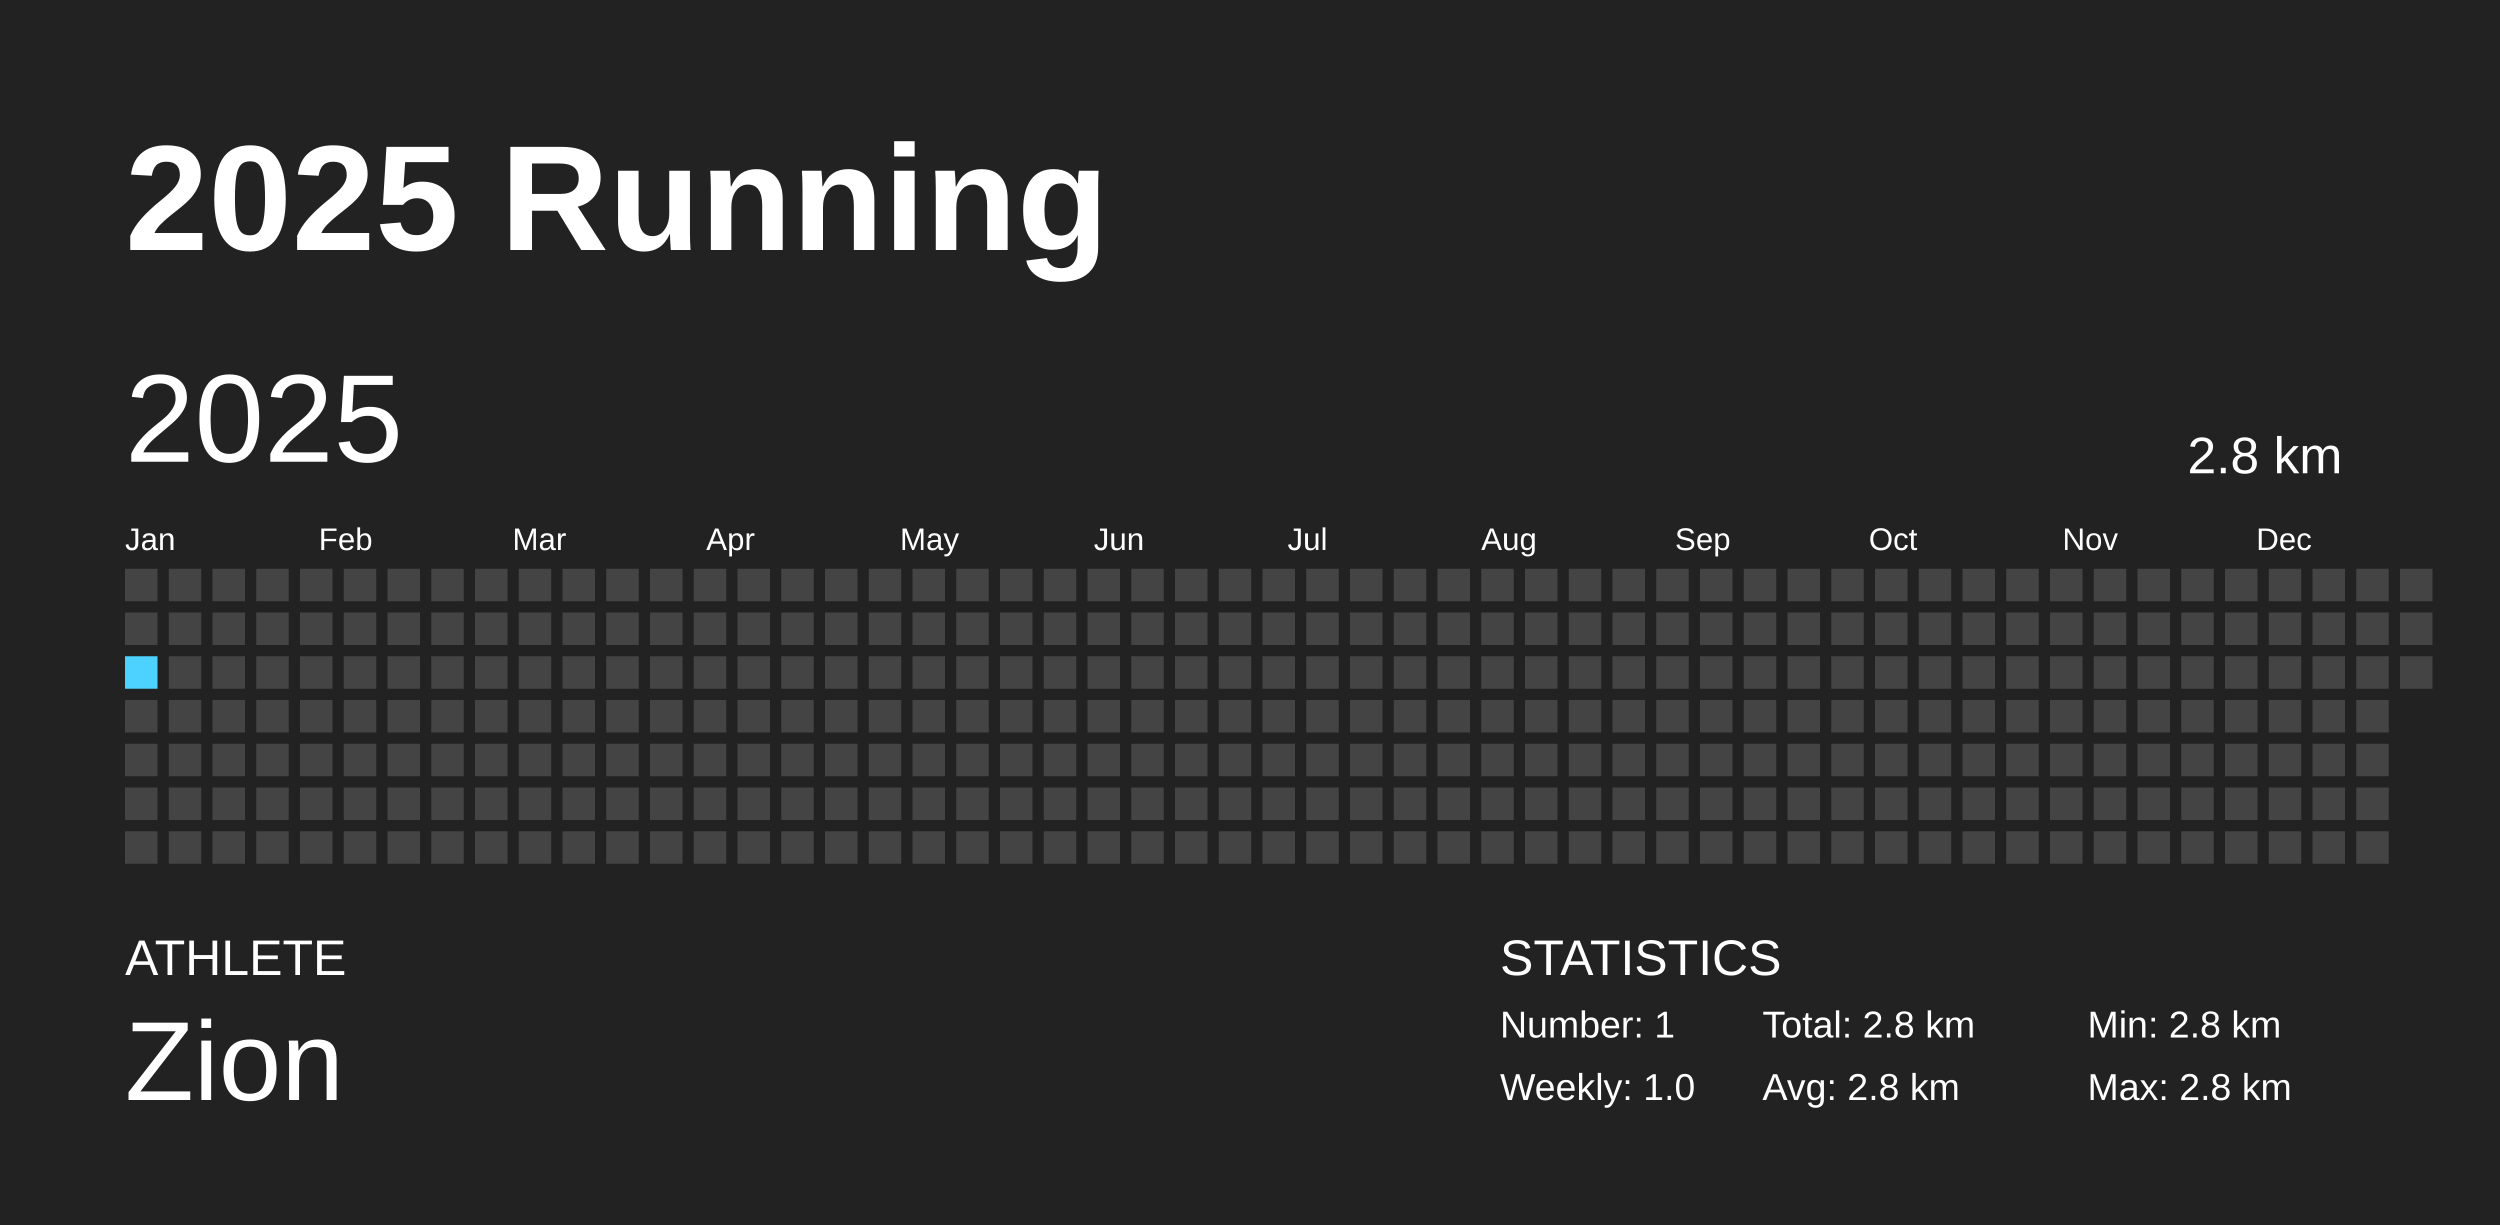
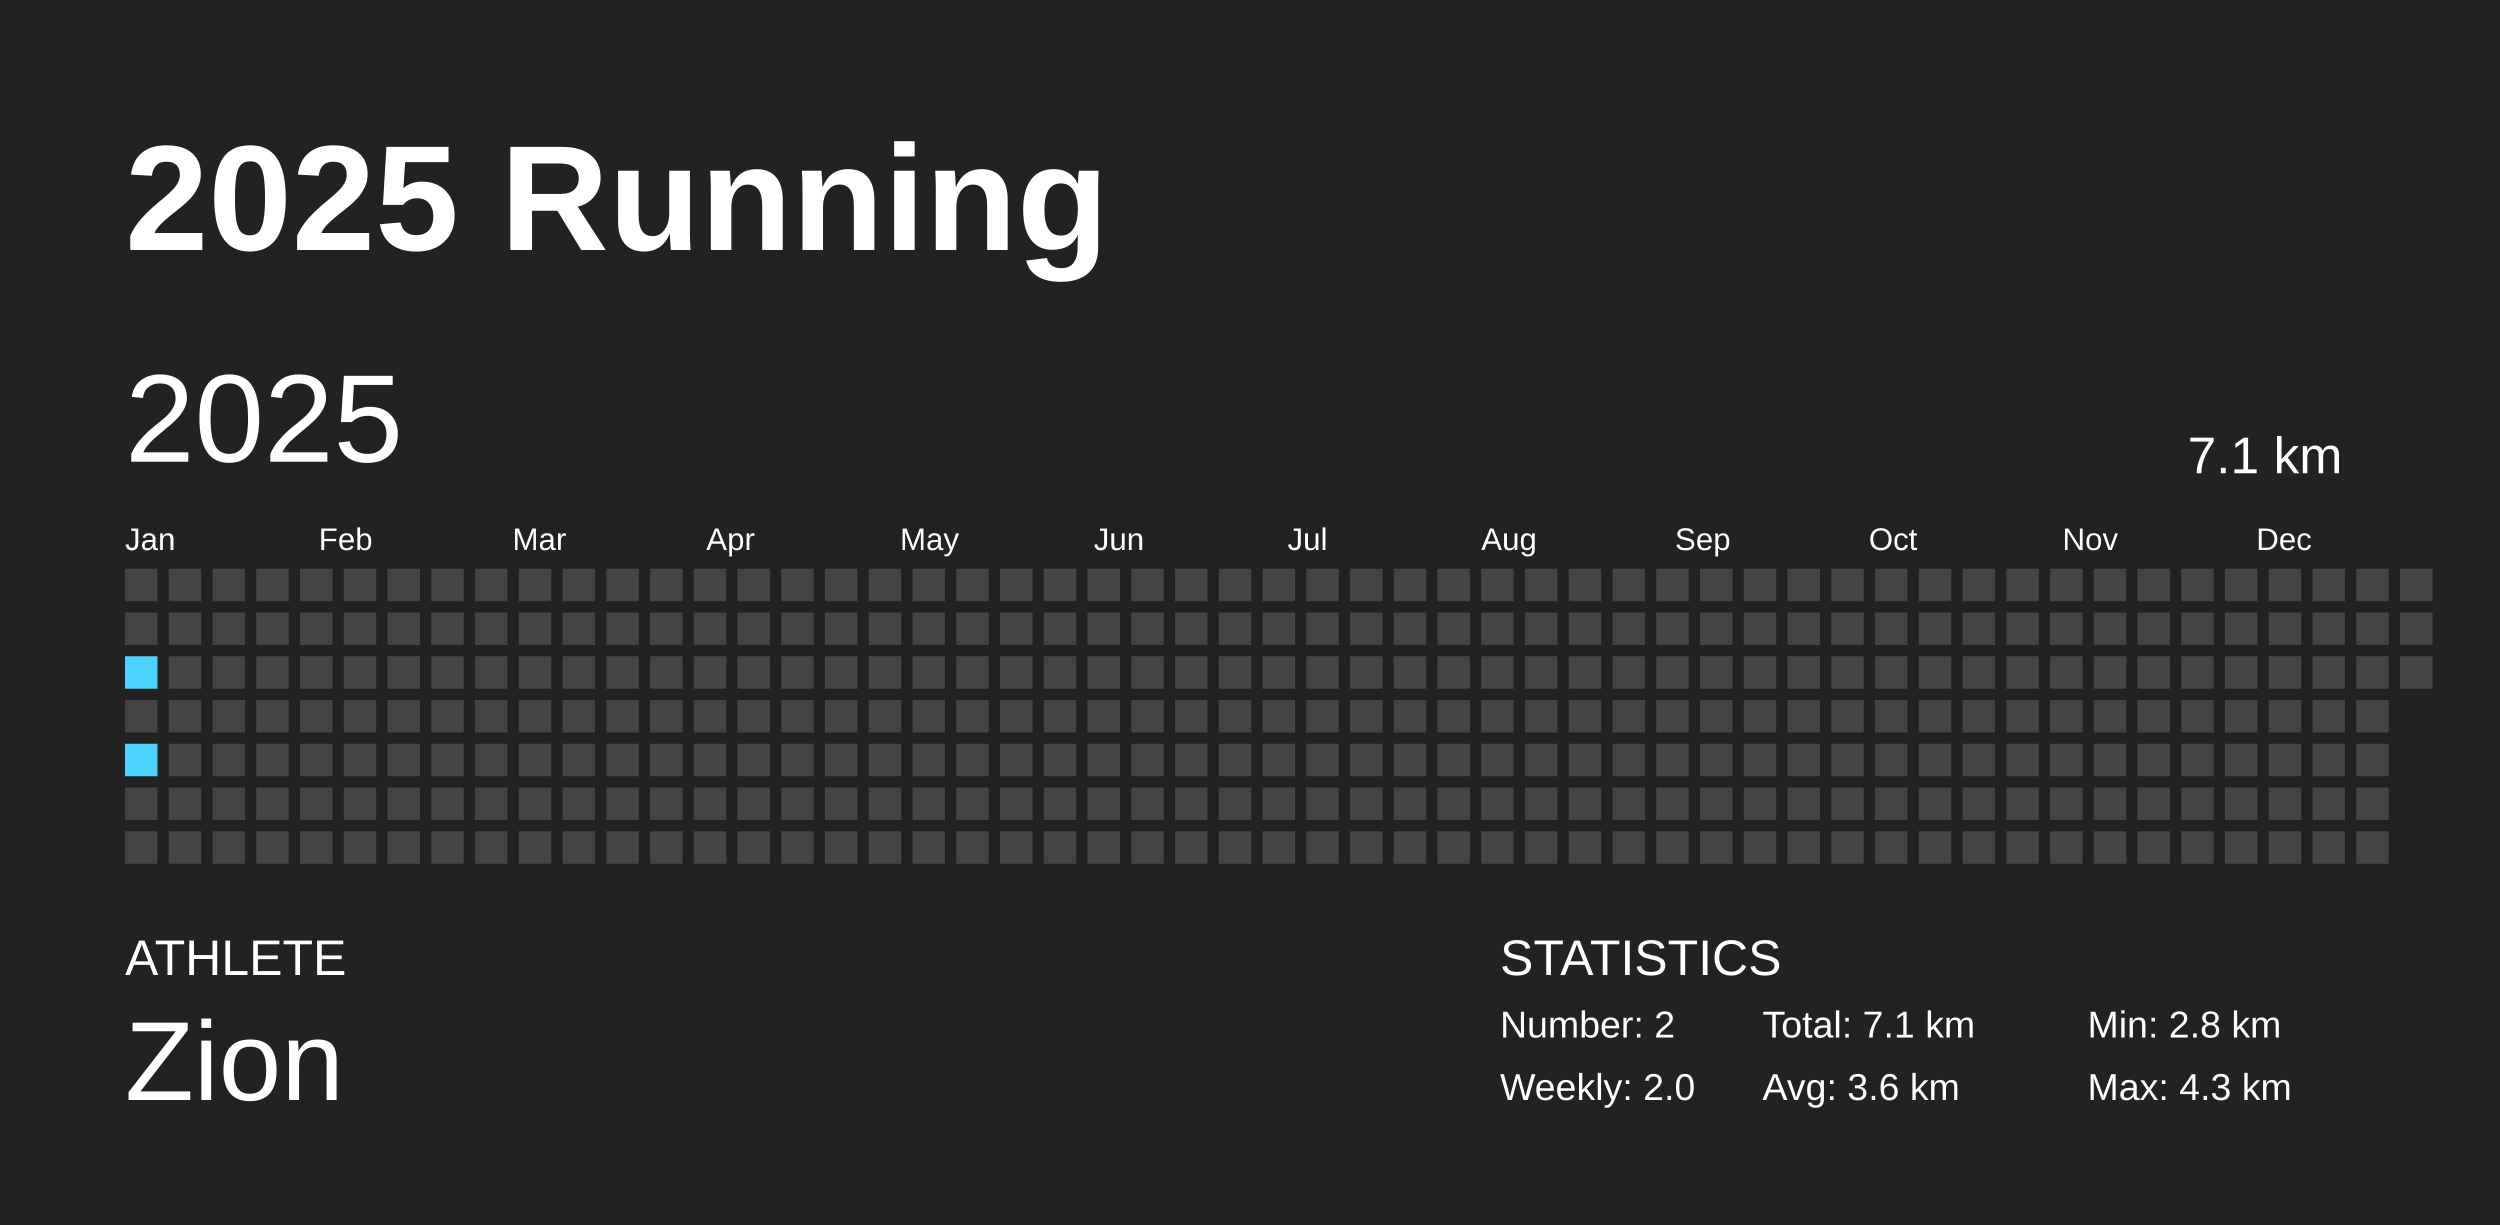
<svg xmlns="http://www.w3.org/2000/svg" baseProfile="full" height="98mm" version="1.1" viewBox="0,0,200,98" width="200mm">
  <defs />
  <rect fill="#222222" height="98" width="200" x="0" y="0" />
  <text fill="#FFFFFF" style="font-size:12px; font-family:Arial; font-weight:bold;" x="10" y="20">2025 Running</text>
  <text fill="#FFFFFF" style="font-size:4px; font-family:Arial" x="10" y="78">ATHLETE</text>
  <text fill="#FFFFFF" style="font-size:9px; font-family:Arial" x="10" y="88">Zion</text>
  <text fill="#FFFFFF" style="font-size:4px; font-family:Arial" x="120" y="78">STATISTICS</text>
-   <text fill="#FFFFFF" style="font-size:3px; font-family:Arial" x="120" y="83">Number: 1</text>
-   <text fill="#FFFFFF" style="font-size:3px; font-family:Arial" x="120" y="88">Weekly: 1.0</text>
-   <text fill="#FFFFFF" style="font-size:3px; font-family:Arial" x="141" y="83">Total: 2.8 km</text>
-   <text fill="#FFFFFF" style="font-size:3px; font-family:Arial" x="141" y="88">Avg: 2.8 km</text>
+   <text fill="#FFFFFF" style="font-size:3px; font-family:Arial" x="120" y="83">Number: 2</text>
+   <text fill="#FFFFFF" style="font-size:3px; font-family:Arial" x="120" y="88">Weekly: 2.0</text>
+   <text fill="#FFFFFF" style="font-size:3px; font-family:Arial" x="141" y="83">Total: 7.1 km</text>
+   <text fill="#FFFFFF" style="font-size:3px; font-family:Arial" x="141" y="88">Avg: 3.6 km</text>
  <text fill="#FFFFFF" style="font-size:3px; font-family:Arial" x="167" y="83">Min: 2.8 km</text>
-   <text fill="#FFFFFF" style="font-size:3px; font-family:Arial" x="167" y="88">Max: 2.8 km</text>
+   <text fill="#FFFFFF" style="font-size:3px; font-family:Arial" x="167" y="88">Max: 4.3 km</text>
  <text dominant-baseline="hanging" fill="#FFFFFF" style="font-size:10.0px; font-family:Arial;" x="10" y="30">2025</text>
-   <text dominant-baseline="hanging" fill="#FFFFFF" style="font-size:4.125px; font-family:Arial;" x="175" y="35">2.8 km</text>
+   <text dominant-baseline="hanging" fill="#FFFFFF" style="font-size:4.125px; font-family:Arial;" x="175" y="35">7.1 km</text>
  <text fill="#FFFFFF" style="font-size:2.5px; font-family:Arial" x="10.0" y="44">Jan</text>
  <text fill="#FFFFFF" style="font-size:2.5px; font-family:Arial" x="25.5" y="44">Feb</text>
  <text fill="#FFFFFF" style="font-size:2.5px; font-family:Arial" x="41.0" y="44">Mar</text>
  <text fill="#FFFFFF" style="font-size:2.5px; font-family:Arial" x="56.5" y="44">Apr</text>
  <text fill="#FFFFFF" style="font-size:2.5px; font-family:Arial" x="72.0" y="44">May</text>
  <text fill="#FFFFFF" style="font-size:2.5px; font-family:Arial" x="87.5" y="44">Jun</text>
  <text fill="#FFFFFF" style="font-size:2.5px; font-family:Arial" x="103.0" y="44">Jul</text>
  <text fill="#FFFFFF" style="font-size:2.5px; font-family:Arial" x="118.5" y="44">Aug</text>
  <text fill="#FFFFFF" style="font-size:2.5px; font-family:Arial" x="134.0" y="44">Sep</text>
  <text fill="#FFFFFF" style="font-size:2.5px; font-family:Arial" x="149.5" y="44">Oct</text>
  <text fill="#FFFFFF" style="font-size:2.5px; font-family:Arial" x="165.0" y="44">Nov</text>
  <text fill="#FFFFFF" style="font-size:2.5px; font-family:Arial" x="180.5" y="44">Dec</text>
  <rect fill="#444444" height="2.6" width="2.6" x="10.0" y="45.5" />
  <rect fill="#444444" height="2.6" width="2.6" x="10.0" y="49.0" />
-   <rect fill="#4DD2FF" height="2.6" width="2.6" x="10.0" y="52.5" />
+   <rect fill="#4dd2ff" height="2.6" width="2.6" x="10.0" y="52.5" />
  <rect fill="#444444" height="2.6" width="2.6" x="10.0" y="56.0" />
-   <rect fill="#444444" height="2.6" width="2.6" x="10.0" y="59.5" />
+   <rect fill="#4dd2ff" height="2.6" width="2.6" x="10.0" y="59.5" />
  <rect fill="#444444" height="2.6" width="2.6" x="10.0" y="63.0" />
  <rect fill="#444444" height="2.6" width="2.6" x="10.0" y="66.5" />
  <rect fill="#444444" height="2.6" width="2.6" x="13.5" y="45.5" />
  <rect fill="#444444" height="2.6" width="2.6" x="13.5" y="49.0" />
  <rect fill="#444444" height="2.6" width="2.6" x="13.5" y="52.5" />
  <rect fill="#444444" height="2.6" width="2.6" x="13.5" y="56.0" />
  <rect fill="#444444" height="2.6" width="2.6" x="13.5" y="59.5" />
  <rect fill="#444444" height="2.6" width="2.6" x="13.5" y="63.0" />
  <rect fill="#444444" height="2.6" width="2.6" x="13.5" y="66.5" />
  <rect fill="#444444" height="2.6" width="2.6" x="17.0" y="45.5" />
  <rect fill="#444444" height="2.6" width="2.6" x="17.0" y="49.0" />
  <rect fill="#444444" height="2.6" width="2.6" x="17.0" y="52.5" />
  <rect fill="#444444" height="2.6" width="2.6" x="17.0" y="56.0" />
  <rect fill="#444444" height="2.6" width="2.6" x="17.0" y="59.5" />
  <rect fill="#444444" height="2.6" width="2.6" x="17.0" y="63.0" />
  <rect fill="#444444" height="2.6" width="2.6" x="17.0" y="66.5" />
  <rect fill="#444444" height="2.6" width="2.6" x="20.5" y="45.5" />
  <rect fill="#444444" height="2.6" width="2.6" x="20.5" y="49.0" />
  <rect fill="#444444" height="2.6" width="2.6" x="20.5" y="52.5" />
  <rect fill="#444444" height="2.6" width="2.6" x="20.5" y="56.0" />
  <rect fill="#444444" height="2.6" width="2.6" x="20.5" y="59.5" />
  <rect fill="#444444" height="2.6" width="2.6" x="20.5" y="63.0" />
  <rect fill="#444444" height="2.6" width="2.6" x="20.5" y="66.5" />
  <rect fill="#444444" height="2.6" width="2.6" x="24.0" y="45.5" />
  <rect fill="#444444" height="2.6" width="2.6" x="24.0" y="49.0" />
  <rect fill="#444444" height="2.6" width="2.6" x="24.0" y="52.5" />
  <rect fill="#444444" height="2.6" width="2.6" x="24.0" y="56.0" />
  <rect fill="#444444" height="2.6" width="2.6" x="24.0" y="59.5" />
  <rect fill="#444444" height="2.6" width="2.6" x="24.0" y="63.0" />
  <rect fill="#444444" height="2.6" width="2.6" x="24.0" y="66.5" />
  <rect fill="#444444" height="2.6" width="2.6" x="27.5" y="45.5" />
  <rect fill="#444444" height="2.6" width="2.6" x="27.5" y="49.0" />
  <rect fill="#444444" height="2.6" width="2.6" x="27.5" y="52.5" />
  <rect fill="#444444" height="2.6" width="2.6" x="27.5" y="56.0" />
  <rect fill="#444444" height="2.6" width="2.6" x="27.5" y="59.5" />
  <rect fill="#444444" height="2.6" width="2.6" x="27.5" y="63.0" />
  <rect fill="#444444" height="2.6" width="2.6" x="27.5" y="66.5" />
  <rect fill="#444444" height="2.6" width="2.6" x="31.0" y="45.5" />
  <rect fill="#444444" height="2.6" width="2.6" x="31.0" y="49.0" />
  <rect fill="#444444" height="2.6" width="2.6" x="31.0" y="52.5" />
  <rect fill="#444444" height="2.6" width="2.6" x="31.0" y="56.0" />
  <rect fill="#444444" height="2.6" width="2.6" x="31.0" y="59.5" />
  <rect fill="#444444" height="2.6" width="2.6" x="31.0" y="63.0" />
  <rect fill="#444444" height="2.6" width="2.6" x="31.0" y="66.5" />
  <rect fill="#444444" height="2.6" width="2.6" x="34.5" y="45.5" />
  <rect fill="#444444" height="2.6" width="2.6" x="34.5" y="49.0" />
  <rect fill="#444444" height="2.6" width="2.6" x="34.5" y="52.5" />
  <rect fill="#444444" height="2.6" width="2.6" x="34.5" y="56.0" />
  <rect fill="#444444" height="2.6" width="2.6" x="34.5" y="59.5" />
  <rect fill="#444444" height="2.6" width="2.6" x="34.5" y="63.0" />
  <rect fill="#444444" height="2.6" width="2.6" x="34.5" y="66.5" />
  <rect fill="#444444" height="2.6" width="2.6" x="38.0" y="45.5" />
  <rect fill="#444444" height="2.6" width="2.6" x="38.0" y="49.0" />
  <rect fill="#444444" height="2.6" width="2.6" x="38.0" y="52.5" />
  <rect fill="#444444" height="2.6" width="2.6" x="38.0" y="56.0" />
  <rect fill="#444444" height="2.6" width="2.6" x="38.0" y="59.5" />
  <rect fill="#444444" height="2.6" width="2.6" x="38.0" y="63.0" />
  <rect fill="#444444" height="2.6" width="2.6" x="38.0" y="66.5" />
  <rect fill="#444444" height="2.6" width="2.6" x="41.5" y="45.5" />
  <rect fill="#444444" height="2.6" width="2.6" x="41.5" y="49.0" />
  <rect fill="#444444" height="2.6" width="2.6" x="41.5" y="52.5" />
  <rect fill="#444444" height="2.6" width="2.6" x="41.5" y="56.0" />
  <rect fill="#444444" height="2.6" width="2.6" x="41.5" y="59.5" />
  <rect fill="#444444" height="2.6" width="2.6" x="41.5" y="63.0" />
  <rect fill="#444444" height="2.6" width="2.6" x="41.5" y="66.5" />
  <rect fill="#444444" height="2.6" width="2.6" x="45.0" y="45.5" />
  <rect fill="#444444" height="2.6" width="2.6" x="45.0" y="49.0" />
  <rect fill="#444444" height="2.6" width="2.6" x="45.0" y="52.5" />
  <rect fill="#444444" height="2.6" width="2.6" x="45.0" y="56.0" />
  <rect fill="#444444" height="2.6" width="2.6" x="45.0" y="59.5" />
  <rect fill="#444444" height="2.6" width="2.6" x="45.0" y="63.0" />
  <rect fill="#444444" height="2.6" width="2.6" x="45.0" y="66.5" />
  <rect fill="#444444" height="2.6" width="2.6" x="48.5" y="45.5" />
  <rect fill="#444444" height="2.6" width="2.6" x="48.5" y="49.0" />
  <rect fill="#444444" height="2.6" width="2.6" x="48.5" y="52.5" />
  <rect fill="#444444" height="2.6" width="2.6" x="48.5" y="56.0" />
  <rect fill="#444444" height="2.6" width="2.6" x="48.5" y="59.5" />
  <rect fill="#444444" height="2.6" width="2.6" x="48.5" y="63.0" />
  <rect fill="#444444" height="2.6" width="2.6" x="48.5" y="66.5" />
  <rect fill="#444444" height="2.6" width="2.6" x="52.0" y="45.5" />
  <rect fill="#444444" height="2.6" width="2.6" x="52.0" y="49.0" />
  <rect fill="#444444" height="2.6" width="2.6" x="52.0" y="52.5" />
  <rect fill="#444444" height="2.6" width="2.6" x="52.0" y="56.0" />
  <rect fill="#444444" height="2.6" width="2.6" x="52.0" y="59.5" />
  <rect fill="#444444" height="2.6" width="2.6" x="52.0" y="63.0" />
  <rect fill="#444444" height="2.6" width="2.6" x="52.0" y="66.5" />
  <rect fill="#444444" height="2.6" width="2.6" x="55.5" y="45.5" />
  <rect fill="#444444" height="2.6" width="2.6" x="55.5" y="49.0" />
  <rect fill="#444444" height="2.6" width="2.6" x="55.5" y="52.5" />
  <rect fill="#444444" height="2.6" width="2.6" x="55.5" y="56.0" />
  <rect fill="#444444" height="2.6" width="2.6" x="55.5" y="59.5" />
  <rect fill="#444444" height="2.6" width="2.6" x="55.5" y="63.0" />
  <rect fill="#444444" height="2.6" width="2.6" x="55.5" y="66.5" />
  <rect fill="#444444" height="2.6" width="2.6" x="59.0" y="45.5" />
  <rect fill="#444444" height="2.6" width="2.6" x="59.0" y="49.0" />
  <rect fill="#444444" height="2.6" width="2.6" x="59.0" y="52.5" />
  <rect fill="#444444" height="2.6" width="2.6" x="59.0" y="56.0" />
  <rect fill="#444444" height="2.6" width="2.6" x="59.0" y="59.5" />
  <rect fill="#444444" height="2.6" width="2.6" x="59.0" y="63.0" />
  <rect fill="#444444" height="2.6" width="2.6" x="59.0" y="66.5" />
  <rect fill="#444444" height="2.6" width="2.6" x="62.5" y="45.5" />
  <rect fill="#444444" height="2.6" width="2.6" x="62.5" y="49.0" />
  <rect fill="#444444" height="2.6" width="2.6" x="62.5" y="52.5" />
  <rect fill="#444444" height="2.6" width="2.6" x="62.5" y="56.0" />
  <rect fill="#444444" height="2.6" width="2.6" x="62.5" y="59.5" />
  <rect fill="#444444" height="2.6" width="2.6" x="62.5" y="63.0" />
  <rect fill="#444444" height="2.6" width="2.6" x="62.5" y="66.5" />
  <rect fill="#444444" height="2.6" width="2.6" x="66.0" y="45.5" />
  <rect fill="#444444" height="2.6" width="2.6" x="66.0" y="49.0" />
  <rect fill="#444444" height="2.6" width="2.6" x="66.0" y="52.5" />
  <rect fill="#444444" height="2.6" width="2.6" x="66.0" y="56.0" />
  <rect fill="#444444" height="2.6" width="2.6" x="66.0" y="59.5" />
  <rect fill="#444444" height="2.6" width="2.6" x="66.0" y="63.0" />
  <rect fill="#444444" height="2.6" width="2.6" x="66.0" y="66.5" />
  <rect fill="#444444" height="2.6" width="2.6" x="69.5" y="45.5" />
  <rect fill="#444444" height="2.6" width="2.6" x="69.5" y="49.0" />
  <rect fill="#444444" height="2.6" width="2.6" x="69.5" y="52.5" />
  <rect fill="#444444" height="2.6" width="2.6" x="69.5" y="56.0" />
  <rect fill="#444444" height="2.6" width="2.6" x="69.5" y="59.5" />
  <rect fill="#444444" height="2.6" width="2.6" x="69.5" y="63.0" />
  <rect fill="#444444" height="2.6" width="2.6" x="69.5" y="66.5" />
  <rect fill="#444444" height="2.6" width="2.6" x="73.0" y="45.5" />
  <rect fill="#444444" height="2.6" width="2.6" x="73.0" y="49.0" />
  <rect fill="#444444" height="2.6" width="2.6" x="73.0" y="52.5" />
  <rect fill="#444444" height="2.6" width="2.6" x="73.0" y="56.0" />
  <rect fill="#444444" height="2.6" width="2.6" x="73.0" y="59.5" />
  <rect fill="#444444" height="2.6" width="2.6" x="73.0" y="63.0" />
  <rect fill="#444444" height="2.6" width="2.6" x="73.0" y="66.5" />
  <rect fill="#444444" height="2.6" width="2.6" x="76.5" y="45.5" />
  <rect fill="#444444" height="2.6" width="2.6" x="76.5" y="49.0" />
  <rect fill="#444444" height="2.6" width="2.6" x="76.5" y="52.5" />
  <rect fill="#444444" height="2.6" width="2.6" x="76.5" y="56.0" />
  <rect fill="#444444" height="2.6" width="2.6" x="76.5" y="59.5" />
  <rect fill="#444444" height="2.6" width="2.6" x="76.5" y="63.0" />
  <rect fill="#444444" height="2.6" width="2.6" x="76.5" y="66.5" />
  <rect fill="#444444" height="2.6" width="2.6" x="80.0" y="45.5" />
  <rect fill="#444444" height="2.6" width="2.6" x="80.0" y="49.0" />
  <rect fill="#444444" height="2.6" width="2.6" x="80.0" y="52.5" />
  <rect fill="#444444" height="2.6" width="2.6" x="80.0" y="56.0" />
  <rect fill="#444444" height="2.6" width="2.6" x="80.0" y="59.5" />
  <rect fill="#444444" height="2.6" width="2.6" x="80.0" y="63.0" />
  <rect fill="#444444" height="2.6" width="2.6" x="80.0" y="66.5" />
  <rect fill="#444444" height="2.6" width="2.6" x="83.5" y="45.5" />
  <rect fill="#444444" height="2.6" width="2.6" x="83.5" y="49.0" />
  <rect fill="#444444" height="2.6" width="2.6" x="83.5" y="52.5" />
  <rect fill="#444444" height="2.6" width="2.6" x="83.5" y="56.0" />
  <rect fill="#444444" height="2.6" width="2.6" x="83.5" y="59.5" />
  <rect fill="#444444" height="2.6" width="2.6" x="83.5" y="63.0" />
  <rect fill="#444444" height="2.6" width="2.6" x="83.5" y="66.5" />
  <rect fill="#444444" height="2.6" width="2.6" x="87.0" y="45.5" />
  <rect fill="#444444" height="2.6" width="2.6" x="87.0" y="49.0" />
  <rect fill="#444444" height="2.6" width="2.6" x="87.0" y="52.5" />
  <rect fill="#444444" height="2.6" width="2.6" x="87.0" y="56.0" />
  <rect fill="#444444" height="2.6" width="2.6" x="87.0" y="59.5" />
  <rect fill="#444444" height="2.6" width="2.6" x="87.0" y="63.0" />
  <rect fill="#444444" height="2.6" width="2.6" x="87.0" y="66.5" />
  <rect fill="#444444" height="2.6" width="2.6" x="90.5" y="45.5" />
  <rect fill="#444444" height="2.6" width="2.6" x="90.5" y="49.0" />
  <rect fill="#444444" height="2.6" width="2.6" x="90.5" y="52.5" />
  <rect fill="#444444" height="2.6" width="2.6" x="90.5" y="56.0" />
  <rect fill="#444444" height="2.6" width="2.6" x="90.5" y="59.5" />
  <rect fill="#444444" height="2.6" width="2.6" x="90.5" y="63.0" />
  <rect fill="#444444" height="2.6" width="2.6" x="90.5" y="66.5" />
  <rect fill="#444444" height="2.6" width="2.6" x="94.0" y="45.5" />
  <rect fill="#444444" height="2.6" width="2.6" x="94.0" y="49.0" />
  <rect fill="#444444" height="2.6" width="2.6" x="94.0" y="52.5" />
  <rect fill="#444444" height="2.6" width="2.6" x="94.0" y="56.0" />
  <rect fill="#444444" height="2.6" width="2.6" x="94.0" y="59.5" />
  <rect fill="#444444" height="2.6" width="2.6" x="94.0" y="63.0" />
  <rect fill="#444444" height="2.6" width="2.6" x="94.0" y="66.5" />
  <rect fill="#444444" height="2.6" width="2.6" x="97.5" y="45.5" />
  <rect fill="#444444" height="2.6" width="2.6" x="97.5" y="49.0" />
  <rect fill="#444444" height="2.6" width="2.6" x="97.5" y="52.5" />
  <rect fill="#444444" height="2.6" width="2.6" x="97.5" y="56.0" />
  <rect fill="#444444" height="2.6" width="2.6" x="97.5" y="59.5" />
  <rect fill="#444444" height="2.6" width="2.6" x="97.5" y="63.0" />
  <rect fill="#444444" height="2.6" width="2.6" x="97.5" y="66.5" />
  <rect fill="#444444" height="2.6" width="2.6" x="101.0" y="45.5" />
  <rect fill="#444444" height="2.6" width="2.6" x="101.0" y="49.0" />
  <rect fill="#444444" height="2.6" width="2.6" x="101.0" y="52.5" />
  <rect fill="#444444" height="2.6" width="2.6" x="101.0" y="56.0" />
  <rect fill="#444444" height="2.6" width="2.6" x="101.0" y="59.5" />
  <rect fill="#444444" height="2.6" width="2.6" x="101.0" y="63.0" />
  <rect fill="#444444" height="2.6" width="2.6" x="101.0" y="66.5" />
  <rect fill="#444444" height="2.6" width="2.6" x="104.5" y="45.5" />
  <rect fill="#444444" height="2.6" width="2.6" x="104.5" y="49.0" />
  <rect fill="#444444" height="2.6" width="2.6" x="104.5" y="52.5" />
  <rect fill="#444444" height="2.6" width="2.6" x="104.5" y="56.0" />
  <rect fill="#444444" height="2.6" width="2.6" x="104.5" y="59.5" />
  <rect fill="#444444" height="2.6" width="2.6" x="104.5" y="63.0" />
  <rect fill="#444444" height="2.6" width="2.6" x="104.5" y="66.5" />
  <rect fill="#444444" height="2.6" width="2.6" x="108.0" y="45.5" />
  <rect fill="#444444" height="2.6" width="2.6" x="108.0" y="49.0" />
  <rect fill="#444444" height="2.6" width="2.6" x="108.0" y="52.5" />
  <rect fill="#444444" height="2.6" width="2.6" x="108.0" y="56.0" />
  <rect fill="#444444" height="2.6" width="2.6" x="108.0" y="59.5" />
  <rect fill="#444444" height="2.6" width="2.6" x="108.0" y="63.0" />
  <rect fill="#444444" height="2.6" width="2.6" x="108.0" y="66.5" />
  <rect fill="#444444" height="2.6" width="2.6" x="111.5" y="45.5" />
  <rect fill="#444444" height="2.6" width="2.6" x="111.5" y="49.0" />
  <rect fill="#444444" height="2.6" width="2.6" x="111.5" y="52.5" />
  <rect fill="#444444" height="2.6" width="2.6" x="111.5" y="56.0" />
  <rect fill="#444444" height="2.6" width="2.6" x="111.5" y="59.5" />
  <rect fill="#444444" height="2.6" width="2.6" x="111.5" y="63.0" />
  <rect fill="#444444" height="2.6" width="2.6" x="111.5" y="66.5" />
  <rect fill="#444444" height="2.6" width="2.6" x="115.0" y="45.5" />
  <rect fill="#444444" height="2.6" width="2.6" x="115.0" y="49.0" />
  <rect fill="#444444" height="2.6" width="2.6" x="115.0" y="52.5" />
  <rect fill="#444444" height="2.6" width="2.6" x="115.0" y="56.0" />
  <rect fill="#444444" height="2.6" width="2.6" x="115.0" y="59.5" />
  <rect fill="#444444" height="2.6" width="2.6" x="115.0" y="63.0" />
  <rect fill="#444444" height="2.6" width="2.6" x="115.0" y="66.5" />
  <rect fill="#444444" height="2.6" width="2.6" x="118.5" y="45.5" />
  <rect fill="#444444" height="2.6" width="2.6" x="118.5" y="49.0" />
  <rect fill="#444444" height="2.6" width="2.6" x="118.5" y="52.5" />
  <rect fill="#444444" height="2.6" width="2.6" x="118.5" y="56.0" />
  <rect fill="#444444" height="2.6" width="2.6" x="118.5" y="59.5" />
  <rect fill="#444444" height="2.6" width="2.6" x="118.5" y="63.0" />
  <rect fill="#444444" height="2.6" width="2.6" x="118.5" y="66.5" />
  <rect fill="#444444" height="2.6" width="2.6" x="122.0" y="45.5" />
  <rect fill="#444444" height="2.6" width="2.6" x="122.0" y="49.0" />
  <rect fill="#444444" height="2.6" width="2.6" x="122.0" y="52.5" />
  <rect fill="#444444" height="2.6" width="2.6" x="122.0" y="56.0" />
  <rect fill="#444444" height="2.6" width="2.6" x="122.0" y="59.5" />
  <rect fill="#444444" height="2.6" width="2.6" x="122.0" y="63.0" />
  <rect fill="#444444" height="2.6" width="2.6" x="122.0" y="66.5" />
  <rect fill="#444444" height="2.6" width="2.6" x="125.5" y="45.5" />
  <rect fill="#444444" height="2.6" width="2.6" x="125.5" y="49.0" />
  <rect fill="#444444" height="2.6" width="2.6" x="125.5" y="52.5" />
  <rect fill="#444444" height="2.6" width="2.6" x="125.5" y="56.0" />
  <rect fill="#444444" height="2.6" width="2.6" x="125.5" y="59.5" />
  <rect fill="#444444" height="2.6" width="2.6" x="125.5" y="63.0" />
  <rect fill="#444444" height="2.6" width="2.6" x="125.5" y="66.5" />
  <rect fill="#444444" height="2.6" width="2.6" x="129.0" y="45.5" />
  <rect fill="#444444" height="2.6" width="2.6" x="129.0" y="49.0" />
  <rect fill="#444444" height="2.6" width="2.6" x="129.0" y="52.5" />
  <rect fill="#444444" height="2.6" width="2.6" x="129.0" y="56.0" />
  <rect fill="#444444" height="2.6" width="2.6" x="129.0" y="59.5" />
  <rect fill="#444444" height="2.6" width="2.6" x="129.0" y="63.0" />
  <rect fill="#444444" height="2.6" width="2.6" x="129.0" y="66.5" />
  <rect fill="#444444" height="2.6" width="2.6" x="132.5" y="45.5" />
  <rect fill="#444444" height="2.6" width="2.6" x="132.5" y="49.0" />
  <rect fill="#444444" height="2.6" width="2.6" x="132.5" y="52.5" />
  <rect fill="#444444" height="2.6" width="2.6" x="132.5" y="56.0" />
  <rect fill="#444444" height="2.6" width="2.6" x="132.5" y="59.5" />
  <rect fill="#444444" height="2.6" width="2.6" x="132.5" y="63.0" />
  <rect fill="#444444" height="2.6" width="2.6" x="132.5" y="66.5" />
  <rect fill="#444444" height="2.6" width="2.6" x="136.0" y="45.5" />
  <rect fill="#444444" height="2.6" width="2.6" x="136.0" y="49.0" />
  <rect fill="#444444" height="2.6" width="2.6" x="136.0" y="52.5" />
  <rect fill="#444444" height="2.6" width="2.6" x="136.0" y="56.0" />
  <rect fill="#444444" height="2.6" width="2.6" x="136.0" y="59.5" />
  <rect fill="#444444" height="2.6" width="2.6" x="136.0" y="63.0" />
  <rect fill="#444444" height="2.6" width="2.6" x="136.0" y="66.5" />
  <rect fill="#444444" height="2.6" width="2.6" x="139.5" y="45.5" />
  <rect fill="#444444" height="2.6" width="2.6" x="139.5" y="49.0" />
  <rect fill="#444444" height="2.6" width="2.6" x="139.5" y="52.5" />
  <rect fill="#444444" height="2.6" width="2.6" x="139.5" y="56.0" />
  <rect fill="#444444" height="2.6" width="2.6" x="139.5" y="59.5" />
  <rect fill="#444444" height="2.6" width="2.6" x="139.5" y="63.0" />
  <rect fill="#444444" height="2.6" width="2.6" x="139.5" y="66.5" />
  <rect fill="#444444" height="2.6" width="2.6" x="143.0" y="45.5" />
  <rect fill="#444444" height="2.6" width="2.6" x="143.0" y="49.0" />
  <rect fill="#444444" height="2.6" width="2.6" x="143.0" y="52.5" />
  <rect fill="#444444" height="2.6" width="2.6" x="143.0" y="56.0" />
  <rect fill="#444444" height="2.6" width="2.6" x="143.0" y="59.5" />
  <rect fill="#444444" height="2.6" width="2.6" x="143.0" y="63.0" />
  <rect fill="#444444" height="2.6" width="2.6" x="143.0" y="66.5" />
  <rect fill="#444444" height="2.6" width="2.6" x="146.5" y="45.5" />
  <rect fill="#444444" height="2.6" width="2.6" x="146.5" y="49.0" />
  <rect fill="#444444" height="2.6" width="2.6" x="146.5" y="52.5" />
  <rect fill="#444444" height="2.6" width="2.6" x="146.5" y="56.0" />
  <rect fill="#444444" height="2.6" width="2.6" x="146.5" y="59.5" />
  <rect fill="#444444" height="2.6" width="2.6" x="146.5" y="63.0" />
  <rect fill="#444444" height="2.6" width="2.6" x="146.5" y="66.5" />
  <rect fill="#444444" height="2.6" width="2.6" x="150.0" y="45.5" />
  <rect fill="#444444" height="2.6" width="2.6" x="150.0" y="49.0" />
  <rect fill="#444444" height="2.6" width="2.6" x="150.0" y="52.5" />
  <rect fill="#444444" height="2.6" width="2.6" x="150.0" y="56.0" />
  <rect fill="#444444" height="2.6" width="2.6" x="150.0" y="59.5" />
  <rect fill="#444444" height="2.6" width="2.6" x="150.0" y="63.0" />
  <rect fill="#444444" height="2.6" width="2.6" x="150.0" y="66.5" />
  <rect fill="#444444" height="2.6" width="2.6" x="153.5" y="45.5" />
  <rect fill="#444444" height="2.6" width="2.6" x="153.5" y="49.0" />
  <rect fill="#444444" height="2.6" width="2.6" x="153.5" y="52.5" />
  <rect fill="#444444" height="2.6" width="2.6" x="153.5" y="56.0" />
  <rect fill="#444444" height="2.6" width="2.6" x="153.5" y="59.5" />
  <rect fill="#444444" height="2.6" width="2.6" x="153.5" y="63.0" />
  <rect fill="#444444" height="2.6" width="2.6" x="153.5" y="66.5" />
  <rect fill="#444444" height="2.6" width="2.6" x="157.0" y="45.5" />
  <rect fill="#444444" height="2.6" width="2.6" x="157.0" y="49.0" />
  <rect fill="#444444" height="2.6" width="2.6" x="157.0" y="52.5" />
  <rect fill="#444444" height="2.6" width="2.6" x="157.0" y="56.0" />
  <rect fill="#444444" height="2.6" width="2.6" x="157.0" y="59.5" />
  <rect fill="#444444" height="2.6" width="2.6" x="157.0" y="63.0" />
  <rect fill="#444444" height="2.6" width="2.6" x="157.0" y="66.5" />
  <rect fill="#444444" height="2.6" width="2.6" x="160.5" y="45.5" />
  <rect fill="#444444" height="2.6" width="2.6" x="160.5" y="49.0" />
  <rect fill="#444444" height="2.6" width="2.6" x="160.5" y="52.5" />
  <rect fill="#444444" height="2.6" width="2.6" x="160.5" y="56.0" />
  <rect fill="#444444" height="2.6" width="2.6" x="160.5" y="59.5" />
  <rect fill="#444444" height="2.6" width="2.6" x="160.5" y="63.0" />
  <rect fill="#444444" height="2.6" width="2.6" x="160.5" y="66.5" />
  <rect fill="#444444" height="2.6" width="2.6" x="164.0" y="45.5" />
  <rect fill="#444444" height="2.6" width="2.6" x="164.0" y="49.0" />
  <rect fill="#444444" height="2.6" width="2.6" x="164.0" y="52.5" />
  <rect fill="#444444" height="2.6" width="2.6" x="164.0" y="56.0" />
  <rect fill="#444444" height="2.6" width="2.6" x="164.0" y="59.5" />
  <rect fill="#444444" height="2.6" width="2.6" x="164.0" y="63.0" />
  <rect fill="#444444" height="2.6" width="2.6" x="164.0" y="66.5" />
  <rect fill="#444444" height="2.6" width="2.6" x="167.5" y="45.5" />
  <rect fill="#444444" height="2.6" width="2.6" x="167.5" y="49.0" />
  <rect fill="#444444" height="2.6" width="2.6" x="167.5" y="52.5" />
  <rect fill="#444444" height="2.6" width="2.6" x="167.5" y="56.0" />
  <rect fill="#444444" height="2.6" width="2.6" x="167.5" y="59.5" />
  <rect fill="#444444" height="2.6" width="2.6" x="167.5" y="63.0" />
  <rect fill="#444444" height="2.6" width="2.6" x="167.5" y="66.5" />
  <rect fill="#444444" height="2.6" width="2.6" x="171.0" y="45.5" />
  <rect fill="#444444" height="2.6" width="2.6" x="171.0" y="49.0" />
  <rect fill="#444444" height="2.6" width="2.6" x="171.0" y="52.5" />
  <rect fill="#444444" height="2.6" width="2.6" x="171.0" y="56.0" />
  <rect fill="#444444" height="2.6" width="2.6" x="171.0" y="59.5" />
  <rect fill="#444444" height="2.6" width="2.6" x="171.0" y="63.0" />
  <rect fill="#444444" height="2.6" width="2.6" x="171.0" y="66.5" />
  <rect fill="#444444" height="2.6" width="2.6" x="174.5" y="45.5" />
  <rect fill="#444444" height="2.6" width="2.6" x="174.5" y="49.0" />
  <rect fill="#444444" height="2.6" width="2.6" x="174.5" y="52.5" />
  <rect fill="#444444" height="2.6" width="2.6" x="174.5" y="56.0" />
  <rect fill="#444444" height="2.6" width="2.6" x="174.5" y="59.5" />
  <rect fill="#444444" height="2.6" width="2.6" x="174.5" y="63.0" />
  <rect fill="#444444" height="2.6" width="2.6" x="174.5" y="66.5" />
  <rect fill="#444444" height="2.6" width="2.6" x="178.0" y="45.5" />
  <rect fill="#444444" height="2.6" width="2.6" x="178.0" y="49.0" />
  <rect fill="#444444" height="2.6" width="2.6" x="178.0" y="52.5" />
  <rect fill="#444444" height="2.6" width="2.6" x="178.0" y="56.0" />
  <rect fill="#444444" height="2.6" width="2.6" x="178.0" y="59.5" />
  <rect fill="#444444" height="2.6" width="2.6" x="178.0" y="63.0" />
  <rect fill="#444444" height="2.6" width="2.6" x="178.0" y="66.5" />
  <rect fill="#444444" height="2.6" width="2.6" x="181.5" y="45.5" />
  <rect fill="#444444" height="2.6" width="2.6" x="181.5" y="49.0" />
  <rect fill="#444444" height="2.6" width="2.6" x="181.5" y="52.5" />
  <rect fill="#444444" height="2.6" width="2.6" x="181.5" y="56.0" />
  <rect fill="#444444" height="2.6" width="2.6" x="181.5" y="59.5" />
  <rect fill="#444444" height="2.6" width="2.6" x="181.5" y="63.0" />
  <rect fill="#444444" height="2.6" width="2.6" x="181.5" y="66.5" />
  <rect fill="#444444" height="2.6" width="2.6" x="185.0" y="45.5" />
  <rect fill="#444444" height="2.6" width="2.6" x="185.0" y="49.0" />
  <rect fill="#444444" height="2.6" width="2.6" x="185.0" y="52.5" />
  <rect fill="#444444" height="2.6" width="2.6" x="185.0" y="56.0" />
  <rect fill="#444444" height="2.6" width="2.6" x="185.0" y="59.5" />
  <rect fill="#444444" height="2.6" width="2.6" x="185.0" y="63.0" />
  <rect fill="#444444" height="2.6" width="2.6" x="185.0" y="66.5" />
  <rect fill="#444444" height="2.6" width="2.6" x="188.5" y="45.5" />
  <rect fill="#444444" height="2.6" width="2.6" x="188.5" y="49.0" />
  <rect fill="#444444" height="2.6" width="2.6" x="188.5" y="52.5" />
  <rect fill="#444444" height="2.6" width="2.6" x="188.5" y="56.0" />
  <rect fill="#444444" height="2.6" width="2.6" x="188.5" y="59.5" />
  <rect fill="#444444" height="2.6" width="2.6" x="188.5" y="63.0" />
  <rect fill="#444444" height="2.6" width="2.6" x="188.5" y="66.5" />
  <rect fill="#444444" height="2.6" width="2.6" x="192.0" y="45.5" />
  <rect fill="#444444" height="2.6" width="2.6" x="192.0" y="49.0" />
  <rect fill="#444444" height="2.6" width="2.6" x="192.0" y="52.5" />
</svg>
